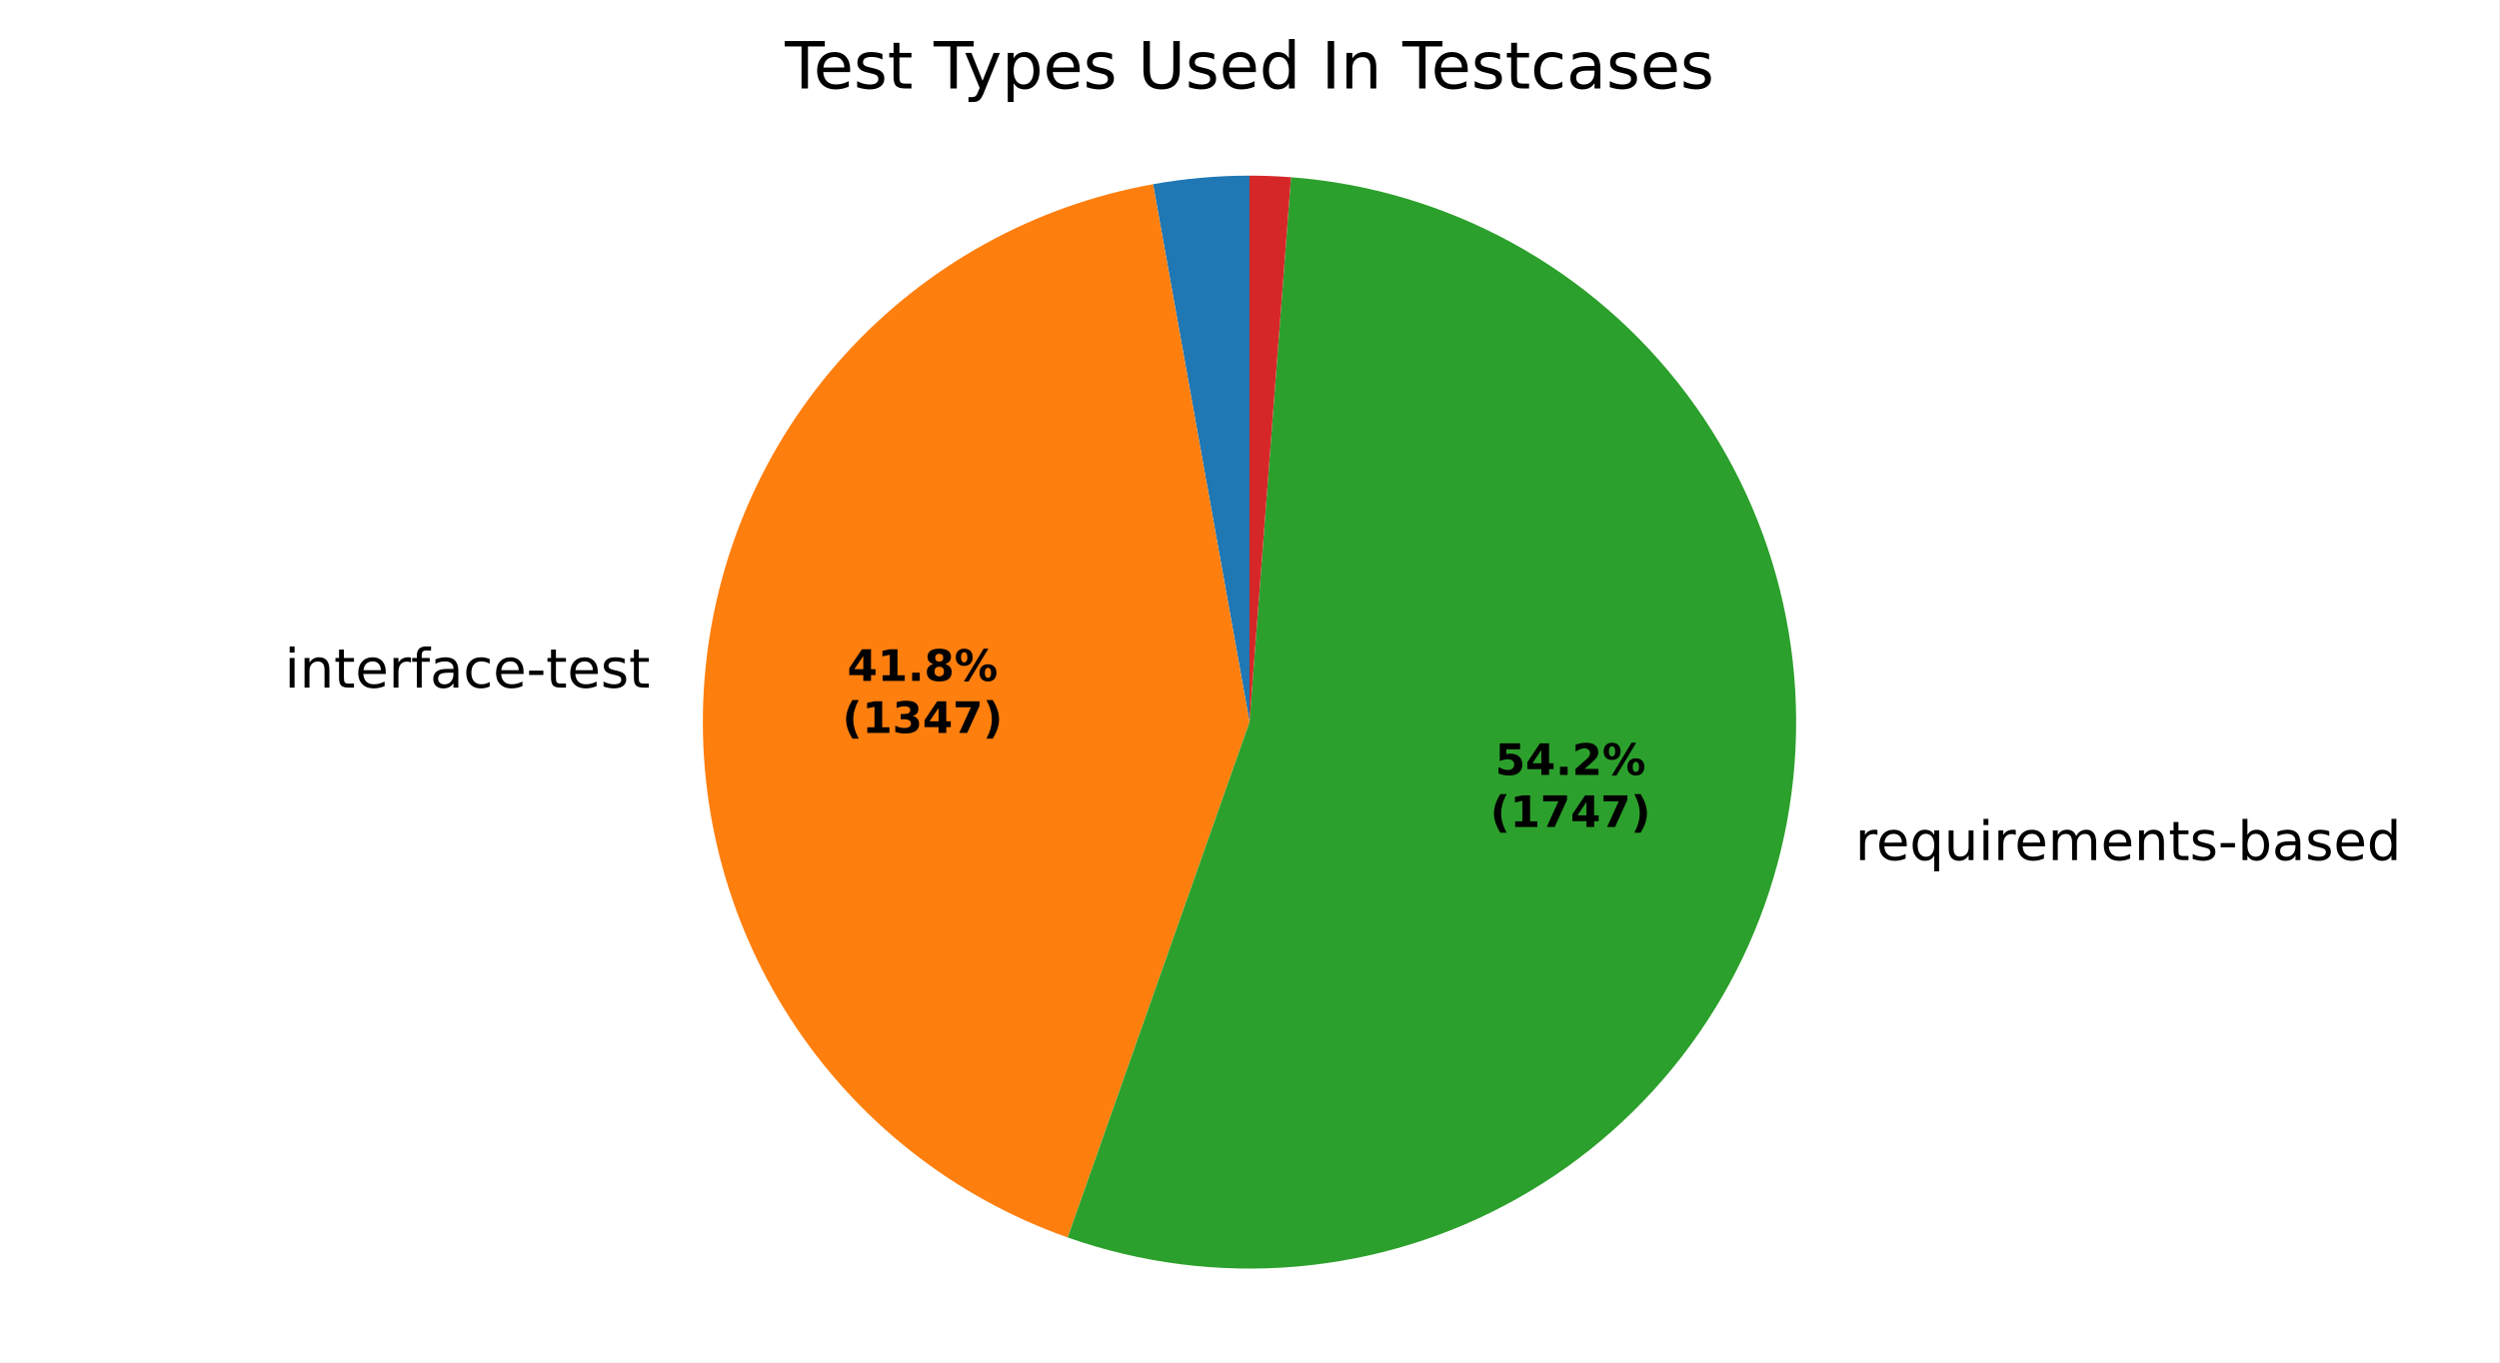
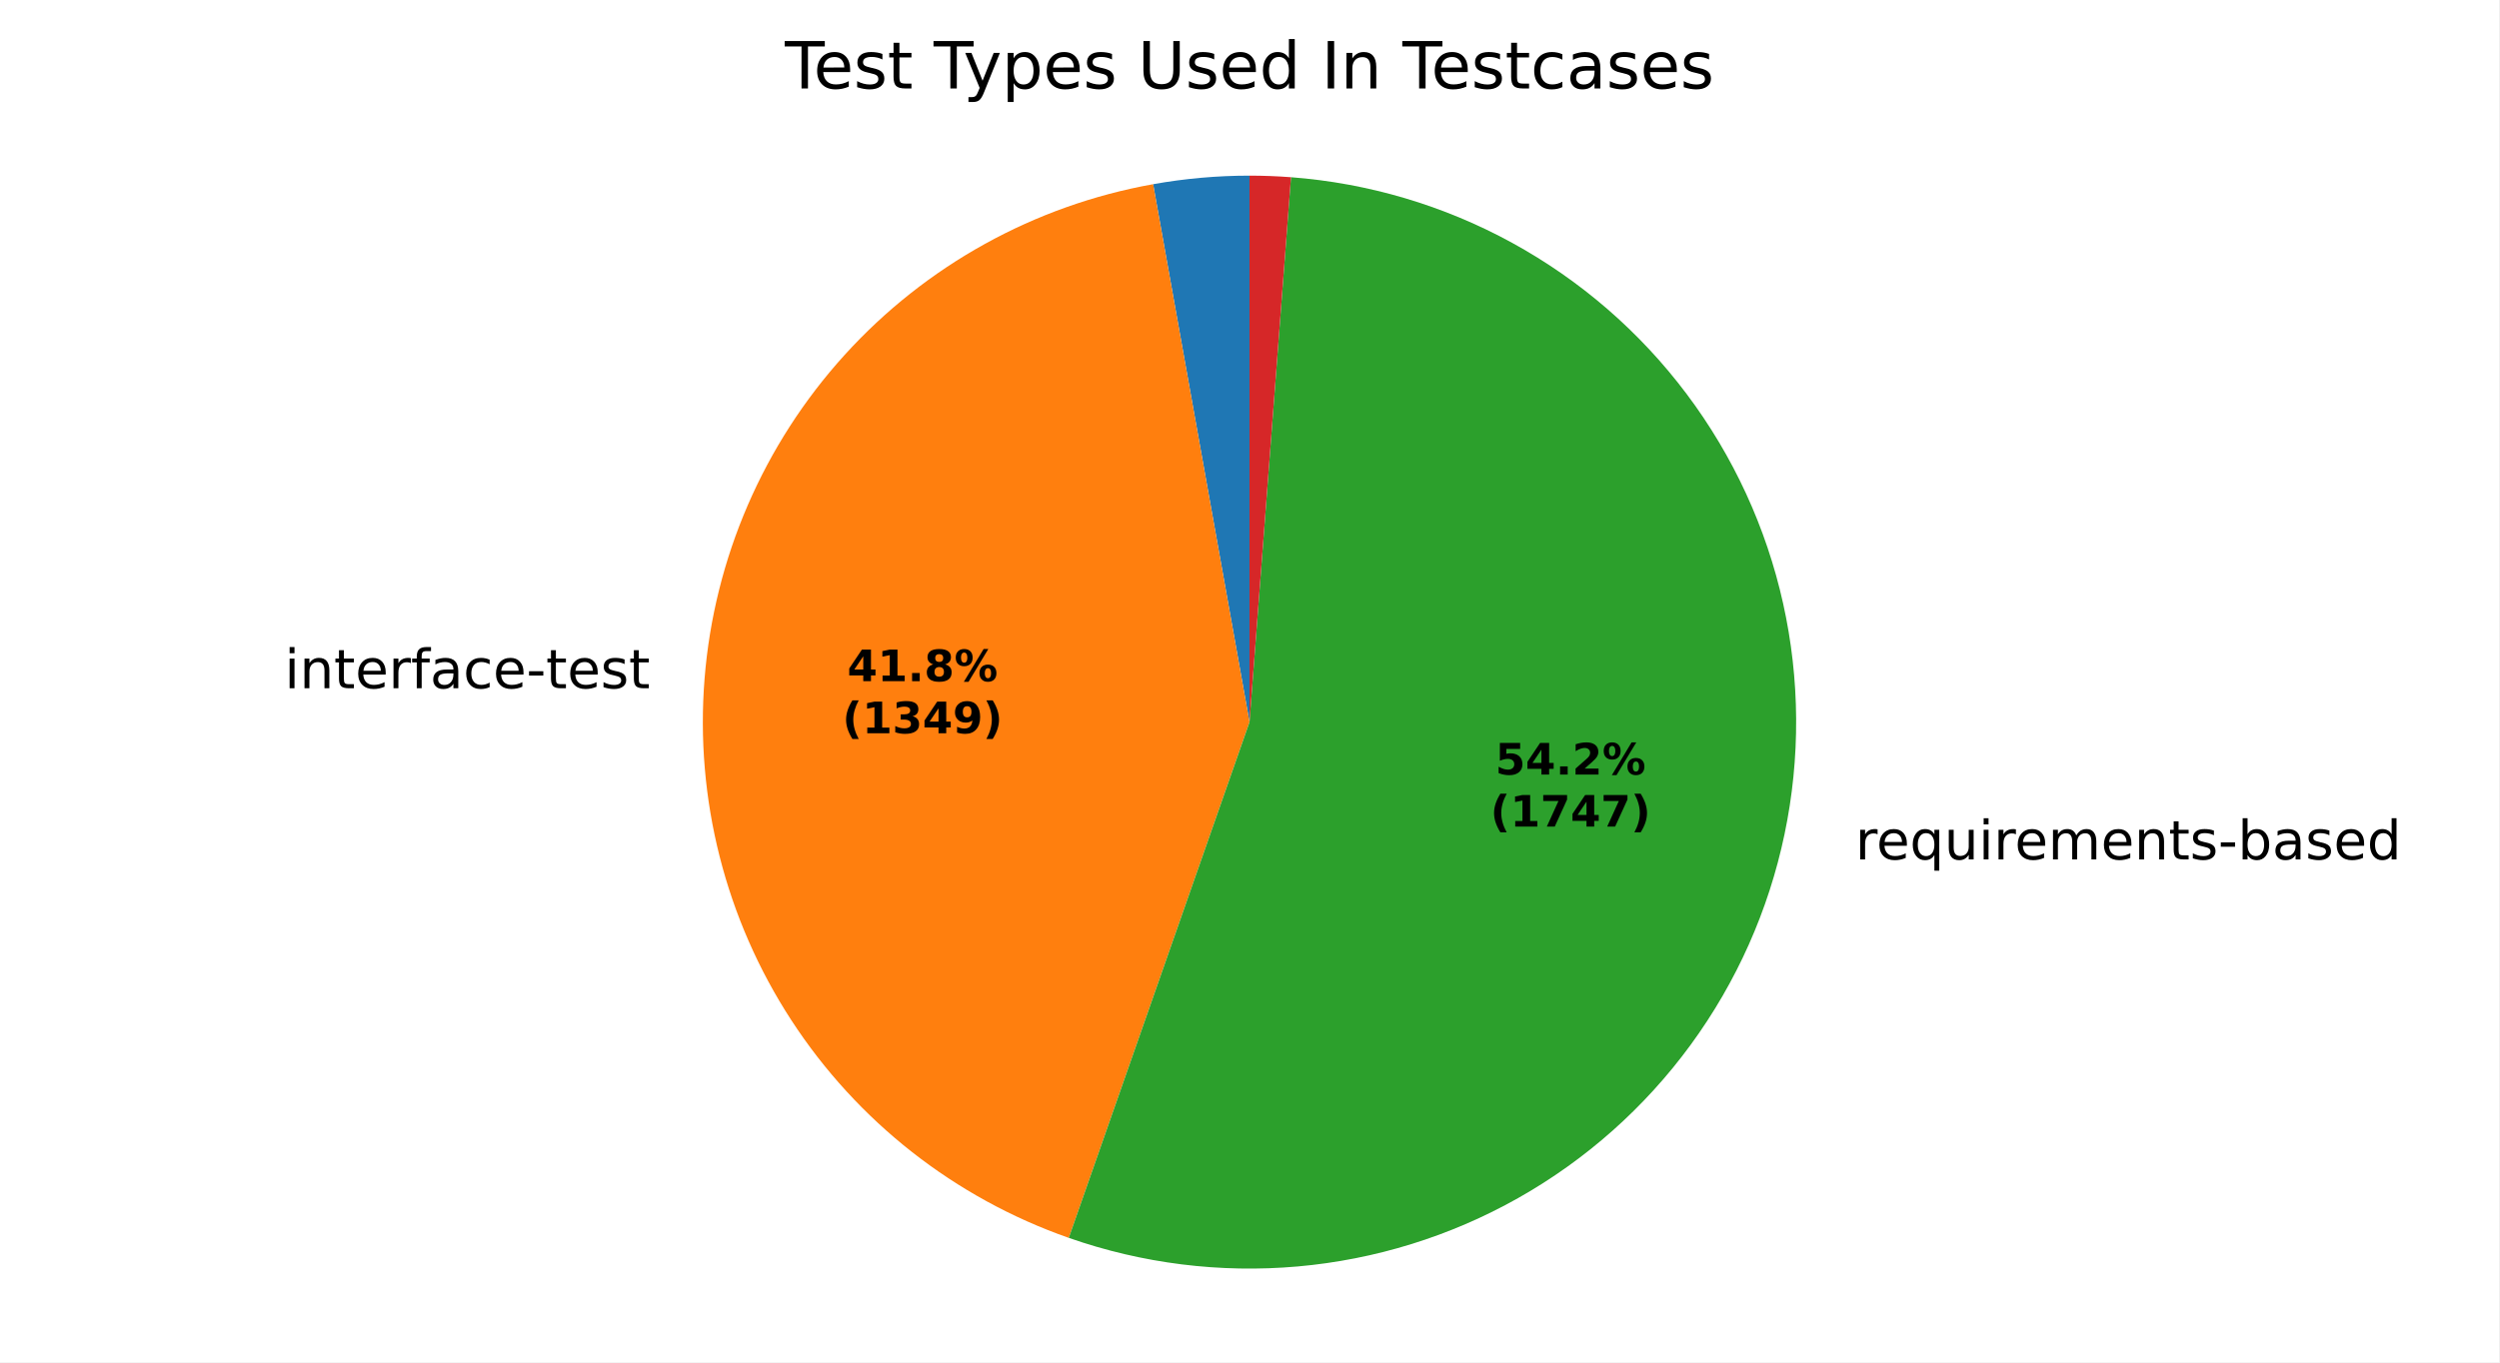
<svg xmlns="http://www.w3.org/2000/svg" xmlns:xlink="http://www.w3.org/1999/xlink" width="460.8pt" height="251.278pt" viewBox="0 0 460.8 251.278" version="1.1">
  <defs>
    <style type="text/css">*{stroke-linejoin: round; stroke-linecap: butt}</style>
  </defs>
  <g id="figure_1">
    <g id="patch_1">
      <path d="M 0 251.278  L 460.8 251.278  L 460.8 0  L 0 0  z " style="fill: #ffffff" />
    </g>
    <g id="axes_1">
      <g id="patch_2">
-         <path d="M 230.4 32.398  C 227.42 32.398 224.442 32.53 221.473 32.794  C 218.505 33.058 215.55 33.453 212.617 33.979  L 230.4 133.198  z " style="fill: #1f77b4" />
+         <path d="M 230.4 32.398  C 227.422 32.398 224.445 32.53 221.479 32.794  C 218.512 33.057 215.559 33.452 212.628 33.977  L 230.4 133.198  z " style="fill: #1f77b4" />
      </g>
      <g id="patch_3">
-         <path d="M 212.617 33.979  C 190.719 37.904 170.724 48.97 155.77 65.441  C 140.816 81.913 131.727 102.88 129.929 125.054  C 128.132 147.229 133.725 169.386 145.832 188.051  C 157.938 206.716 175.889 220.858 196.87 228.258  L 230.4 133.198  z " style="fill: #ff7f0e" />
+         <path d="M 212.628 33.977  C 190.71 37.903 170.699 48.983 155.739 65.475  C 140.779 81.968 131.697 102.962 129.921 125.157  C 128.145 147.353 133.772 169.524 145.919 188.186  C 158.066 206.847 176.06 220.968 197.075 228.33  L 230.4 133.198  z " style="fill: #ff7f0e" />
      </g>
      <g id="patch_4">
-         <path d="M 196.87 228.258  C 210.406 233.032 224.807 234.861 239.106 233.621  C 253.406 232.382 267.278 228.102 279.79 221.069  C 292.302 214.036 303.17 204.411 311.662 192.84  C 320.155 181.268 326.079 168.015 329.037 153.97  C 331.994 139.924 331.918 125.408 328.814 111.394  C 325.709 97.381 319.646 84.191 311.033 72.709  C 302.42 61.227 291.452 51.716 278.867 44.815  C 266.282 37.913 252.366 33.779 238.054 32.689  L 230.4 133.198  z " style="fill: #2ca02c" />
+         <path d="M 197.075 228.33  C 210.613 233.072 225.008 234.871 239.297 233.605  C 253.585 232.339 267.44 228.037 279.933 220.988  C 292.426 213.939 303.272 204.304 311.744 192.728  C 320.215 181.153 326.119 167.901 329.059 153.861  C 332 139.821 331.91 125.314 328.795 111.312  C 325.681 97.31 319.613 84.132 310.998 72.662  C 302.384 61.193 291.419 51.693 278.839 44.8  C 266.26 37.907 252.352 33.777 238.049 32.689  L 230.4 133.198  z " style="fill: #2ca02c" />
      </g>
      <g id="patch_5">
-         <path d="M 238.054 32.689  C 236.781 32.592 235.506 32.519 234.23 32.471  C 232.954 32.422 231.677 32.398 230.4 32.398  L 230.4 133.198  z " style="fill: #d62728" />
+         <path d="M 238.049 32.689  C 236.777 32.592 235.503 32.519 234.227 32.471  C 232.952 32.422 231.676 32.398 230.4 32.398  L 230.4 133.198  z " style="fill: #d62728" />
      </g>
      <g id="matplotlib.axis_1" />
      <g id="matplotlib.axis_2" />
      <g id="text_1">
-         <g transform="translate(49.29338 126.8381) scale(0.1 -0.1)">
+         <g transform="translate(49.28426 126.9513) scale(0.1 -0.1)">
          <defs>
            <path id="DejaVuSans-3" transform="scale(0.015625)" />
            <path id="DejaVuSans-4c" d="M 603 3500  L 1178 3500  L 1178 0  L 603 0  L 603 3500  z M 603 4863  L 1178 4863  L 1178 4134  L 603 4134  L 603 4863  z " transform="scale(0.015625)" />
            <path id="DejaVuSans-51" d="M 3513 2113  L 3513 0  L 2938 0  L 2938 2094  Q 2938 2591 2744 2837  Q 2550 3084 2163 3084  Q 1697 3084 1428 2787  Q 1159 2491 1159 1978  L 1159 0  L 581 0  L 581 3500  L 1159 3500  L 1159 2956  Q 1366 3272 1645 3428  Q 1925 3584 2291 3584  Q 2894 3584 3203 3211  Q 3513 2838 3513 2113  z " transform="scale(0.015625)" />
            <path id="DejaVuSans-57" d="M 1172 4494  L 1172 3500  L 2356 3500  L 2356 3053  L 1172 3053  L 1172 1153  Q 1172 725 1289 603  Q 1406 481 1766 481  L 2356 481  L 2356 0  L 1766 0  Q 1100 0 847 248  Q 594 497 594 1153  L 594 3053  L 172 3053  L 172 3500  L 594 3500  L 594 4494  L 1172 4494  z " transform="scale(0.015625)" />
            <path id="DejaVuSans-48" d="M 3597 1894  L 3597 1613  L 953 1613  Q 991 1019 1311 708  Q 1631 397 2203 397  Q 2534 397 2845 478  Q 3156 559 3463 722  L 3463 178  Q 3153 47 2828 -22  Q 2503 -91 2169 -91  Q 1331 -91 842 396  Q 353 884 353 1716  Q 353 2575 817 3079  Q 1281 3584 2069 3584  Q 2775 3584 3186 3129  Q 3597 2675 3597 1894  z M 3022 2063  Q 3016 2534 2758 2815  Q 2500 3097 2075 3097  Q 1594 3097 1305 2825  Q 1016 2553 972 2059  L 3022 2063  z " transform="scale(0.015625)" />
            <path id="DejaVuSans-55" d="M 2631 2963  Q 2534 3019 2420 3045  Q 2306 3072 2169 3072  Q 1681 3072 1420 2755  Q 1159 2438 1159 1844  L 1159 0  L 581 0  L 581 3500  L 1159 3500  L 1159 2956  Q 1341 3275 1631 3429  Q 1922 3584 2338 3584  Q 2397 3584 2469 3576  Q 2541 3569 2628 3553  L 2631 2963  z " transform="scale(0.015625)" />
            <path id="DejaVuSans-49" d="M 2375 4863  L 2375 4384  L 1825 4384  Q 1516 4384 1395 4259  Q 1275 4134 1275 3809  L 1275 3500  L 2222 3500  L 2222 3053  L 1275 3053  L 1275 0  L 697 0  L 697 3053  L 147 3053  L 147 3500  L 697 3500  L 697 3744  Q 697 4328 969 4595  Q 1241 4863 1831 4863  L 2375 4863  z " transform="scale(0.015625)" />
            <path id="DejaVuSans-44" d="M 2194 1759  Q 1497 1759 1228 1600  Q 959 1441 959 1056  Q 959 750 1161 570  Q 1363 391 1709 391  Q 2188 391 2477 730  Q 2766 1069 2766 1631  L 2766 1759  L 2194 1759  z M 3341 1997  L 3341 0  L 2766 0  L 2766 531  Q 2569 213 2275 61  Q 1981 -91 1556 -91  Q 1019 -91 701 211  Q 384 513 384 1019  Q 384 1609 779 1909  Q 1175 2209 1959 2209  L 2766 2209  L 2766 2266  Q 2766 2663 2505 2880  Q 2244 3097 1772 3097  Q 1472 3097 1187 3025  Q 903 2953 641 2809  L 641 3341  Q 956 3463 1253 3523  Q 1550 3584 1831 3584  Q 2591 3584 2966 3190  Q 3341 2797 3341 1997  z " transform="scale(0.015625)" />
            <path id="DejaVuSans-46" d="M 3122 3366  L 3122 2828  Q 2878 2963 2633 3030  Q 2388 3097 2138 3097  Q 1578 3097 1268 2742  Q 959 2388 959 1747  Q 959 1106 1268 751  Q 1578 397 2138 397  Q 2388 397 2633 464  Q 2878 531 3122 666  L 3122 134  Q 2881 22 2623 -34  Q 2366 -91 2075 -91  Q 1284 -91 818 406  Q 353 903 353 1747  Q 353 2603 823 3093  Q 1294 3584 2113 3584  Q 2378 3584 2631 3529  Q 2884 3475 3122 3366  z " transform="scale(0.015625)" />
            <path id="DejaVuSans-10" d="M 313 2009  L 1997 2009  L 1997 1497  L 313 1497  L 313 2009  z " transform="scale(0.015625)" />
            <path id="DejaVuSans-56" d="M 2834 3397  L 2834 2853  Q 2591 2978 2328 3040  Q 2066 3103 1784 3103  Q 1356 3103 1142 2972  Q 928 2841 928 2578  Q 928 2378 1081 2264  Q 1234 2150 1697 2047  L 1894 2003  Q 2506 1872 2764 1633  Q 3022 1394 3022 966  Q 3022 478 2636 193  Q 2250 -91 1575 -91  Q 1294 -91 989 -36  Q 684 19 347 128  L 347 722  Q 666 556 975 473  Q 1284 391 1588 391  Q 1994 391 2212 530  Q 2431 669 2431 922  Q 2431 1156 2273 1281  Q 2116 1406 1581 1522  L 1381 1569  Q 847 1681 609 1914  Q 372 2147 372 2553  Q 372 3047 722 3315  Q 1072 3584 1716 3584  Q 2034 3584 2315 3537  Q 2597 3491 2834 3397  z " transform="scale(0.015625)" />
          </defs>
          <use xlink:href="#DejaVuSans-3" />
          <use xlink:href="#DejaVuSans-4c" transform="translate(31.78125 0)" />
          <use xlink:href="#DejaVuSans-51" transform="translate(59.5625 0)" />
          <use xlink:href="#DejaVuSans-57" transform="translate(122.9375 0)" />
          <use xlink:href="#DejaVuSans-48" transform="translate(162.1406 0)" />
          <use xlink:href="#DejaVuSans-55" transform="translate(223.6719 0)" />
          <use xlink:href="#DejaVuSans-49" transform="translate(264.7812 0)" />
          <use xlink:href="#DejaVuSans-44" transform="translate(299.9844 0)" />
          <use xlink:href="#DejaVuSans-46" transform="translate(361.2656 0)" />
          <use xlink:href="#DejaVuSans-48" transform="translate(416.25 0)" />
          <use xlink:href="#DejaVuSans-10" transform="translate(477.7812 0)" />
          <use xlink:href="#DejaVuSans-57" transform="translate(513.8594 0)" />
          <use xlink:href="#DejaVuSans-48" transform="translate(553.0625 0)" />
          <use xlink:href="#DejaVuSans-56" transform="translate(614.5938 0)" />
          <use xlink:href="#DejaVuSans-57" transform="translate(666.6875 0)" />
        </g>
      </g>
      <g id="text_2">
-         <g transform="translate(338.9003 158.6451) scale(0.1 -0.1)">
+         <g transform="translate(338.9254 158.5254) scale(0.1 -0.1)">
          <defs>
            <path id="DejaVuSans-54" d="M 947 1747  Q 947 1113 1208 752  Q 1469 391 1925 391  Q 2381 391 2643 752  Q 2906 1113 2906 1747  Q 2906 2381 2643 2742  Q 2381 3103 1925 3103  Q 1469 3103 1208 2742  Q 947 2381 947 1747  z M 2906 525  Q 2725 213 2448 61  Q 2172 -91 1784 -91  Q 1150 -91 751 415  Q 353 922 353 1747  Q 353 2572 751 3078  Q 1150 3584 1784 3584  Q 2172 3584 2448 3432  Q 2725 3281 2906 2969  L 2906 3500  L 3481 3500  L 3481 -1331  L 2906 -1331  L 2906 525  z " transform="scale(0.015625)" />
            <path id="DejaVuSans-58" d="M 544 1381  L 544 3500  L 1119 3500  L 1119 1403  Q 1119 906 1312 657  Q 1506 409 1894 409  Q 2359 409 2629 706  Q 2900 1003 2900 1516  L 2900 3500  L 3475 3500  L 3475 0  L 2900 0  L 2900 538  Q 2691 219 2414 64  Q 2138 -91 1772 -91  Q 1169 -91 856 284  Q 544 659 544 1381  z M 1991 3584  L 1991 3584  z " transform="scale(0.015625)" />
            <path id="DejaVuSans-50" d="M 3328 2828  Q 3544 3216 3844 3400  Q 4144 3584 4550 3584  Q 5097 3584 5394 3201  Q 5691 2819 5691 2113  L 5691 0  L 5113 0  L 5113 2094  Q 5113 2597 4934 2840  Q 4756 3084 4391 3084  Q 3944 3084 3684 2787  Q 3425 2491 3425 1978  L 3425 0  L 2847 0  L 2847 2094  Q 2847 2600 2669 2842  Q 2491 3084 2119 3084  Q 1678 3084 1418 2786  Q 1159 2488 1159 1978  L 1159 0  L 581 0  L 581 3500  L 1159 3500  L 1159 2956  Q 1356 3278 1631 3431  Q 1906 3584 2284 3584  Q 2666 3584 2933 3390  Q 3200 3197 3328 2828  z " transform="scale(0.015625)" />
            <path id="DejaVuSans-45" d="M 3116 1747  Q 3116 2381 2855 2742  Q 2594 3103 2138 3103  Q 1681 3103 1420 2742  Q 1159 2381 1159 1747  Q 1159 1113 1420 752  Q 1681 391 2138 391  Q 2594 391 2855 752  Q 3116 1113 3116 1747  z M 1159 2969  Q 1341 3281 1617 3432  Q 1894 3584 2278 3584  Q 2916 3584 3314 3078  Q 3713 2572 3713 1747  Q 3713 922 3314 415  Q 2916 -91 2278 -91  Q 1894 -91 1617 61  Q 1341 213 1159 525  L 1159 0  L 581 0  L 581 4863  L 1159 4863  L 1159 2969  z " transform="scale(0.015625)" />
            <path id="DejaVuSans-47" d="M 2906 2969  L 2906 4863  L 3481 4863  L 3481 0  L 2906 0  L 2906 525  Q 2725 213 2448 61  Q 2172 -91 1784 -91  Q 1150 -91 751 415  Q 353 922 353 1747  Q 353 2572 751 3078  Q 1150 3584 1784 3584  Q 2172 3584 2448 3432  Q 2725 3281 2906 2969  z M 947 1747  Q 947 1113 1208 752  Q 1469 391 1925 391  Q 2381 391 2643 752  Q 2906 1113 2906 1747  Q 2906 2381 2643 2742  Q 2381 3103 1925 3103  Q 1469 3103 1208 2742  Q 947 2381 947 1747  z " transform="scale(0.015625)" />
          </defs>
          <use xlink:href="#DejaVuSans-3" />
          <use xlink:href="#DejaVuSans-55" transform="translate(31.78125 0)" />
          <use xlink:href="#DejaVuSans-48" transform="translate(70.6875 0)" />
          <use xlink:href="#DejaVuSans-54" transform="translate(132.2188 0)" />
          <use xlink:href="#DejaVuSans-58" transform="translate(195.7031 0)" />
          <use xlink:href="#DejaVuSans-4c" transform="translate(259.0781 0)" />
          <use xlink:href="#DejaVuSans-55" transform="translate(286.8594 0)" />
          <use xlink:href="#DejaVuSans-48" transform="translate(325.7656 0)" />
          <use xlink:href="#DejaVuSans-50" transform="translate(387.2969 0)" />
          <use xlink:href="#DejaVuSans-48" transform="translate(484.7031 0)" />
          <use xlink:href="#DejaVuSans-51" transform="translate(546.2344 0)" />
          <use xlink:href="#DejaVuSans-57" transform="translate(609.6094 0)" />
          <use xlink:href="#DejaVuSans-56" transform="translate(648.8125 0)" />
          <use xlink:href="#DejaVuSans-10" transform="translate(700.9062 0)" />
          <use xlink:href="#DejaVuSans-45" transform="translate(736.9844 0)" />
          <use xlink:href="#DejaVuSans-44" transform="translate(800.4688 0)" />
          <use xlink:href="#DejaVuSans-56" transform="translate(861.75 0)" />
          <use xlink:href="#DejaVuSans-48" transform="translate(913.8438 0)" />
          <use xlink:href="#DejaVuSans-47" transform="translate(975.375 0)" />
        </g>
      </g>
      <g id="text_3">
-         <g transform="translate(156.2408 125.5893) scale(0.08 -0.08)">
+         <g transform="translate(156.2358 125.651) scale(0.08 -0.08)">
          <defs>
            <path id="DejaVuSans-Bold-17" d="M 2356 3675  L 1038 1722  L 2356 1722  L 2356 3675  z M 2156 4666  L 3494 4666  L 3494 1722  L 4159 1722  L 4159 850  L 3494 850  L 3494 0  L 2356 0  L 2356 850  L 288 850  L 288 1881  L 2156 4666  z " transform="scale(0.015625)" />
            <path id="DejaVuSans-Bold-14" d="M 750 831  L 1813 831  L 1813 3847  L 722 3622  L 722 4441  L 1806 4666  L 2950 4666  L 2950 831  L 4013 831  L 4013 0  L 750 0  L 750 831  z " transform="scale(0.015625)" />
            <path id="DejaVuSans-Bold-11" d="M 653 1209  L 1778 1209  L 1778 0  L 653 0  L 653 1209  z " transform="scale(0.015625)" />
            <path id="DejaVuSans-Bold-1b" d="M 2228 2088  Q 1891 2088 1709 1903  Q 1528 1719 1528 1375  Q 1528 1031 1709 848  Q 1891 666 2228 666  Q 2563 666 2741 848  Q 2919 1031 2919 1375  Q 2919 1722 2741 1905  Q 2563 2088 2228 2088  z M 1350 2484  Q 925 2613 709 2878  Q 494 3144 494 3541  Q 494 4131 934 4440  Q 1375 4750 2228 4750  Q 3075 4750 3515 4442  Q 3956 4134 3956 3541  Q 3956 3144 3739 2878  Q 3522 2613 3097 2484  Q 3572 2353 3814 2058  Q 4056 1763 4056 1313  Q 4056 619 3595 264  Q 3134 -91 2228 -91  Q 1319 -91 855 264  Q 391 619 391 1313  Q 391 1763 633 2058  Q 875 2353 1350 2484  z M 1631 3419  Q 1631 3141 1786 2991  Q 1941 2841 2228 2841  Q 2509 2841 2662 2991  Q 2816 3141 2816 3419  Q 2816 3697 2662 3845  Q 2509 3994 2228 3994  Q 1941 3994 1786 3844  Q 1631 3694 1631 3419  z " transform="scale(0.015625)" />
            <path id="DejaVuSans-Bold-8" d="M 4959 1925  Q 4738 1925 4616 1733  Q 4494 1541 4494 1184  Q 4494 825 4614 633  Q 4734 441 4959 441  Q 5184 441 5303 633  Q 5422 825 5422 1184  Q 5422 1541 5301 1733  Q 5181 1925 4959 1925  z M 4959 2450  Q 5541 2450 5875 2112  Q 6209 1775 6209 1184  Q 6209 594 5875 251  Q 5541 -91 4959 -91  Q 4378 -91 4042 251  Q 3706 594 3706 1184  Q 3706 1772 4042 2111  Q 4378 2450 4959 2450  z M 2094 -91  L 1403 -91  L 4319 4750  L 5013 4750  L 2094 -91  z M 1453 4750  Q 2034 4750 2367 4411  Q 2700 4072 2700 3481  Q 2700 2891 2367 2550  Q 2034 2209 1453 2209  Q 872 2209 539 2550  Q 206 2891 206 3481  Q 206 4072 539 4411  Q 872 4750 1453 4750  z M 1453 4225  Q 1228 4225 1106 4031  Q 984 3838 984 3481  Q 984 3122 1106 2926  Q 1228 2731 1453 2731  Q 1678 2731 1798 2926  Q 1919 3122 1919 3481  Q 1919 3838 1797 4031  Q 1675 4225 1453 4225  z " transform="scale(0.015625)" />
          </defs>
          <use xlink:href="#DejaVuSans-Bold-17" />
          <use xlink:href="#DejaVuSans-Bold-14" transform="translate(69.57812 0)" />
          <use xlink:href="#DejaVuSans-Bold-11" transform="translate(139.1562 0)" />
          <use xlink:href="#DejaVuSans-Bold-1b" transform="translate(177.1406 0)" />
          <use xlink:href="#DejaVuSans-Bold-8" transform="translate(246.7188 0)" />
        </g>
-         <g transform="translate(155.3289 135.1908) scale(0.08 -0.08)">
+         <g transform="translate(155.324 135.2526) scale(0.08 -0.08)">
          <defs>
            <path id="DejaVuSans-Bold-b" d="M 2413 -844  L 1484 -844  Q 1006 -72 778 623  Q 550 1319 550 2003  Q 550 2688 779 3389  Q 1009 4091 1484 4856  L 2413 4856  Q 2013 4116 1813 3408  Q 1613 2700 1613 2009  Q 1613 1319 1811 609  Q 2009 -100 2413 -844  z " transform="scale(0.015625)" />
            <path id="DejaVuSans-Bold-16" d="M 2981 2516  Q 3453 2394 3698 2092  Q 3944 1791 3944 1325  Q 3944 631 3412 270  Q 2881 -91 1863 -91  Q 1503 -91 1142 -33  Q 781 25 428 141  L 428 1069  Q 766 900 1098 814  Q 1431 728 1753 728  Q 2231 728 2486 893  Q 2741 1059 2741 1369  Q 2741 1688 2480 1852  Q 2219 2016 1709 2016  L 1228 2016  L 1228 2791  L 1734 2791  Q 2188 2791 2409 2933  Q 2631 3075 2631 3366  Q 2631 3634 2415 3781  Q 2200 3928 1806 3928  Q 1516 3928 1219 3862  Q 922 3797 628 3669  L 628 4550  Q 984 4650 1334 4700  Q 1684 4750 2022 4750  Q 2931 4750 3382 4451  Q 3834 4153 3834 3553  Q 3834 3144 3618 2883  Q 3403 2622 2981 2516  z " transform="scale(0.015625)" />
-             <path id="DejaVuSans-Bold-1a" d="M 428 4666  L 3944 4666  L 3944 3988  L 2125 0  L 953 0  L 2675 3781  L 428 3781  L 428 4666  z " transform="scale(0.015625)" />
+             <path id="DejaVuSans-Bold-1c" d="M 641 103  L 641 966  Q 928 831 1190 764  Q 1453 697 1709 697  Q 2247 697 2547 995  Q 2847 1294 2900 1881  Q 2688 1725 2447 1647  Q 2206 1569 1925 1569  Q 1209 1569 770 1986  Q 331 2403 331 3084  Q 331 3838 820 4291  Q 1309 4744 2131 4744  Q 3044 4744 3544 4128  Q 4044 3513 4044 2388  Q 4044 1231 3459 570  Q 2875 -91 1856 -91  Q 1528 -91 1228 -42  Q 928 6 641 103  z M 2125 2350  Q 2441 2350 2600 2554  Q 2759 2759 2759 3169  Q 2759 3575 2600 3781  Q 2441 3988 2125 3988  Q 1809 3988 1650 3781  Q 1491 3575 1491 3169  Q 1491 2759 1650 2554  Q 1809 2350 2125 2350  z " transform="scale(0.015625)" />
            <path id="DejaVuSans-Bold-c" d="M 513 -844  Q 913 -100 1113 609  Q 1313 1319 1313 2009  Q 1313 2700 1113 3408  Q 913 4116 513 4856  L 1441 4856  Q 1916 4091 2145 3389  Q 2375 2688 2375 2003  Q 2375 1319 2147 623  Q 1919 -72 1441 -844  L 513 -844  z " transform="scale(0.015625)" />
          </defs>
          <use xlink:href="#DejaVuSans-Bold-b" />
          <use xlink:href="#DejaVuSans-Bold-14" transform="translate(45.70312 0)" />
          <use xlink:href="#DejaVuSans-Bold-16" transform="translate(115.2812 0)" />
          <use xlink:href="#DejaVuSans-Bold-17" transform="translate(184.8594 0)" />
-           <use xlink:href="#DejaVuSans-Bold-1a" transform="translate(254.4375 0)" />
+           <use xlink:href="#DejaVuSans-Bold-1c" transform="translate(254.4375 0)" />
          <use xlink:href="#DejaVuSans-Bold-c" transform="translate(324.0156 0)" />
        </g>
      </g>
      <g id="text_4">
-         <g transform="translate(275.7051 142.9385) scale(0.08 -0.08)">
+         <g transform="translate(275.7188 142.8733) scale(0.08 -0.08)">
          <defs>
            <path id="DejaVuSans-Bold-18" d="M 678 4666  L 3669 4666  L 3669 3781  L 1638 3781  L 1638 3059  Q 1775 3097 1914 3117  Q 2053 3138 2203 3138  Q 3056 3138 3531 2711  Q 4006 2284 4006 1522  Q 4006 766 3489 337  Q 2972 -91 2053 -91  Q 1656 -91 1267 -14  Q 878 63 494 219  L 494 1166  Q 875 947 1217 837  Q 1559 728 1863 728  Q 2300 728 2551 942  Q 2803 1156 2803 1522  Q 2803 1891 2551 2103  Q 2300 2316 1863 2316  Q 1603 2316 1309 2248  Q 1016 2181 678 2041  L 678 4666  z " transform="scale(0.015625)" />
            <path id="DejaVuSans-Bold-15" d="M 1844 884  L 3897 884  L 3897 0  L 506 0  L 506 884  L 2209 2388  Q 2438 2594 2547 2791  Q 2656 2988 2656 3200  Q 2656 3528 2436 3728  Q 2216 3928 1850 3928  Q 1569 3928 1234 3808  Q 900 3688 519 3450  L 519 4475  Q 925 4609 1322 4679  Q 1719 4750 2100 4750  Q 2938 4750 3402 4381  Q 3866 4013 3866 3353  Q 3866 2972 3669 2642  Q 3472 2313 2841 1759  L 1844 884  z " transform="scale(0.015625)" />
          </defs>
          <use xlink:href="#DejaVuSans-Bold-18" />
          <use xlink:href="#DejaVuSans-Bold-17" transform="translate(69.57812 0)" />
          <use xlink:href="#DejaVuSans-Bold-11" transform="translate(139.1562 0)" />
          <use xlink:href="#DejaVuSans-Bold-15" transform="translate(177.1406 0)" />
          <use xlink:href="#DejaVuSans-Bold-8" transform="translate(246.7188 0)" />
        </g>
-         <g transform="translate(274.7932 152.5401) scale(0.08 -0.08)">
+         <g transform="translate(274.8069 152.4748) scale(0.08 -0.08)">
+           <defs>
+             <path id="DejaVuSans-Bold-1a" d="M 428 4666  L 3944 4666  L 3944 3988  L 2125 0  L 953 0  L 2675 3781  L 428 3781  L 428 4666  z " transform="scale(0.015625)" />
+           </defs>
          <use xlink:href="#DejaVuSans-Bold-b" />
          <use xlink:href="#DejaVuSans-Bold-14" transform="translate(45.70312 0)" />
          <use xlink:href="#DejaVuSans-Bold-1a" transform="translate(115.2812 0)" />
          <use xlink:href="#DejaVuSans-Bold-17" transform="translate(184.8594 0)" />
          <use xlink:href="#DejaVuSans-Bold-1a" transform="translate(254.4375 0)" />
          <use xlink:href="#DejaVuSans-Bold-c" transform="translate(324.0156 0)" />
        </g>
      </g>
      <g id="text_5">
        <g transform="translate(144.7247 16.31812) scale(0.12 -0.12)">
          <defs>
            <path id="DejaVuSans-37" d="M -19 4666  L 3928 4666  L 3928 4134  L 2272 4134  L 2272 0  L 1638 0  L 1638 4134  L -19 4134  L -19 4666  z " transform="scale(0.015625)" />
            <path id="DejaVuSans-5c" d="M 2059 -325  Q 1816 -950 1584 -1140  Q 1353 -1331 966 -1331  L 506 -1331  L 506 -850  L 844 -850  Q 1081 -850 1212 -737  Q 1344 -625 1503 -206  L 1606 56  L 191 3500  L 800 3500  L 1894 763  L 2988 3500  L 3597 3500  L 2059 -325  z " transform="scale(0.015625)" />
            <path id="DejaVuSans-53" d="M 1159 525  L 1159 -1331  L 581 -1331  L 581 3500  L 1159 3500  L 1159 2969  Q 1341 3281 1617 3432  Q 1894 3584 2278 3584  Q 2916 3584 3314 3078  Q 3713 2572 3713 1747  Q 3713 922 3314 415  Q 2916 -91 2278 -91  Q 1894 -91 1617 61  Q 1341 213 1159 525  z M 3116 1747  Q 3116 2381 2855 2742  Q 2594 3103 2138 3103  Q 1681 3103 1420 2742  Q 1159 2381 1159 1747  Q 1159 1113 1420 752  Q 1681 391 2138 391  Q 2594 391 2855 752  Q 3116 1113 3116 1747  z " transform="scale(0.015625)" />
            <path id="DejaVuSans-38" d="M 556 4666  L 1191 4666  L 1191 1831  Q 1191 1081 1462 751  Q 1734 422 2344 422  Q 2950 422 3222 751  Q 3494 1081 3494 1831  L 3494 4666  L 4128 4666  L 4128 1753  Q 4128 841 3676 375  Q 3225 -91 2344 -91  Q 1459 -91 1007 375  Q 556 841 556 1753  L 556 4666  z " transform="scale(0.015625)" />
            <path id="DejaVuSans-2c" d="M 628 4666  L 1259 4666  L 1259 0  L 628 0  L 628 4666  z " transform="scale(0.015625)" />
          </defs>
          <use xlink:href="#DejaVuSans-37" />
          <use xlink:href="#DejaVuSans-48" transform="translate(44.09375 0)" />
          <use xlink:href="#DejaVuSans-56" transform="translate(105.625 0)" />
          <use xlink:href="#DejaVuSans-57" transform="translate(157.7188 0)" />
          <use xlink:href="#DejaVuSans-3" transform="translate(196.9219 0)" />
          <use xlink:href="#DejaVuSans-37" transform="translate(228.7031 0)" />
          <use xlink:href="#DejaVuSans-5c" transform="translate(274.2031 0)" />
          <use xlink:href="#DejaVuSans-53" transform="translate(333.3906 0)" />
          <use xlink:href="#DejaVuSans-48" transform="translate(396.875 0)" />
          <use xlink:href="#DejaVuSans-56" transform="translate(458.4062 0)" />
          <use xlink:href="#DejaVuSans-3" transform="translate(510.5 0)" />
          <use xlink:href="#DejaVuSans-38" transform="translate(542.2812 0)" />
          <use xlink:href="#DejaVuSans-56" transform="translate(615.4688 0)" />
          <use xlink:href="#DejaVuSans-48" transform="translate(667.5625 0)" />
          <use xlink:href="#DejaVuSans-47" transform="translate(729.0938 0)" />
          <use xlink:href="#DejaVuSans-3" transform="translate(792.5781 0)" />
          <use xlink:href="#DejaVuSans-2c" transform="translate(824.3594 0)" />
          <use xlink:href="#DejaVuSans-51" transform="translate(853.8594 0)" />
          <use xlink:href="#DejaVuSans-3" transform="translate(917.2344 0)" />
          <use xlink:href="#DejaVuSans-37" transform="translate(949.0156 0)" />
          <use xlink:href="#DejaVuSans-48" transform="translate(993.1094 0)" />
          <use xlink:href="#DejaVuSans-56" transform="translate(1054.641 0)" />
          <use xlink:href="#DejaVuSans-57" transform="translate(1106.734 0)" />
          <use xlink:href="#DejaVuSans-46" transform="translate(1145.938 0)" />
          <use xlink:href="#DejaVuSans-44" transform="translate(1200.922 0)" />
          <use xlink:href="#DejaVuSans-56" transform="translate(1262.203 0)" />
          <use xlink:href="#DejaVuSans-48" transform="translate(1314.297 0)" />
          <use xlink:href="#DejaVuSans-56" transform="translate(1375.828 0)" />
        </g>
      </g>
    </g>
  </g>
</svg>
